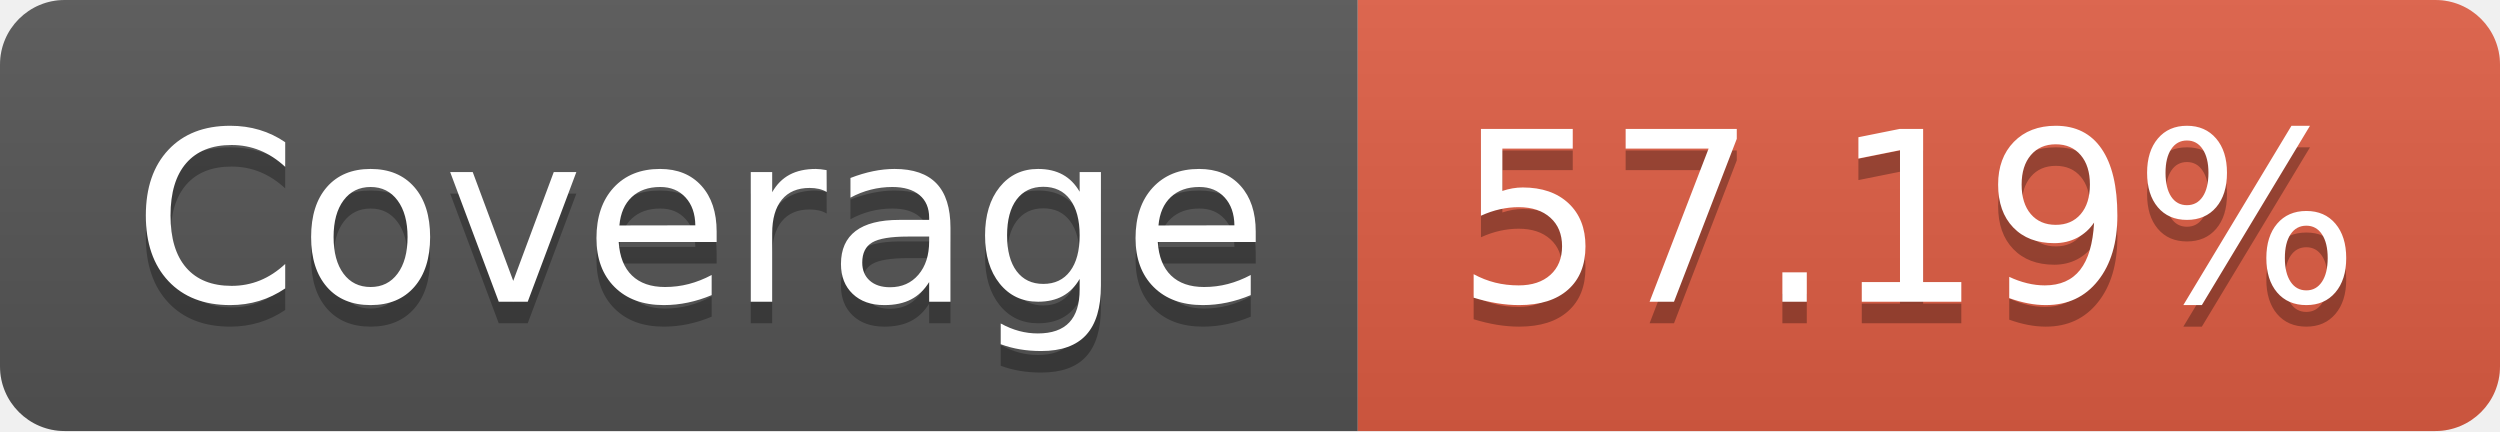
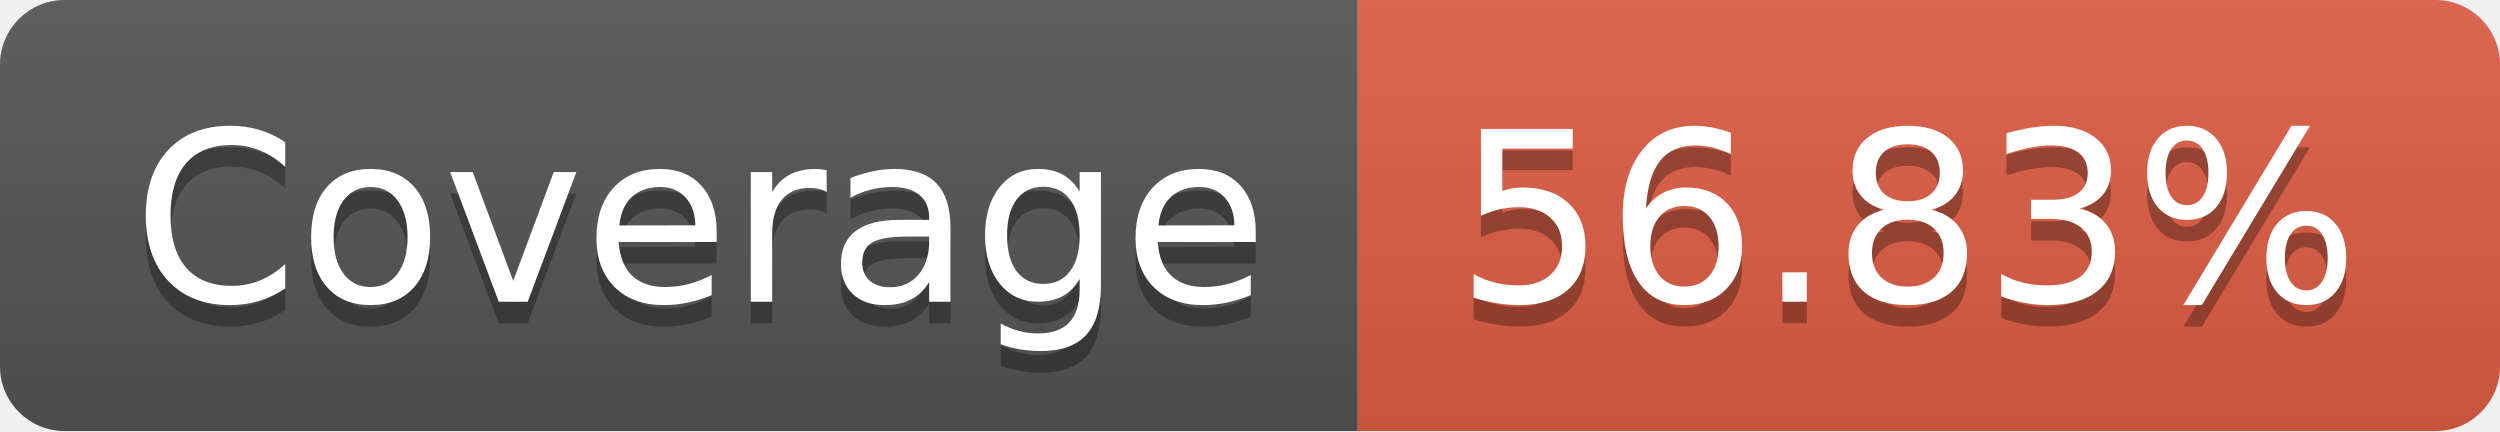
- <svg xmlns="http://www.w3.org/2000/svg" width="116" height="20" role="img" aria-label="Coverage: 57.19%">
+ <svg xmlns="http://www.w3.org/2000/svg" width="116" height="20" role="img" aria-label="Coverage: 56.83%">
  <linearGradient id="s" x2="0" y2="100%">
    <stop offset="0" stop-color="#bbb" stop-opacity=".1" />
    <stop offset="1" stop-opacity=".1" />
  </linearGradient>
  <clipPath id="r">
    <rect width="116" height="20" rx="3" fill="#fff" />
  </clipPath>
  <g clip-path="url(#r)">
    <rect width="63" height="20" fill="#555" />
    <rect x="63" width="53" height="20" fill="#e05d44" />
    <rect width="116" height="20" fill="url(#s)" />
  </g>
  <g fill="#fff" text-anchor="middle" font-family="Verdana,Geneva,DejaVu Sans,sans-serif" text-rendering="geometricPrecision" font-size="110">
    <text aria-hidden="true" x="325" y="150" fill="#010101" fill-opacity=".3" transform="scale(.1)" textLength="530">Coverage</text>
    <text x="325" y="140" transform="scale(.1)" fill="#fff" textLength="530">Coverage</text>
-     <text aria-hidden="true" x="885" y="150" fill="#010101" fill-opacity=".3" transform="scale(.1)" textLength="430">57.19%</text>
-     <text x="885" y="140" transform="scale(.1)" fill="#fff" textLength="430">57.19%</text>
+     <text aria-hidden="true" x="885" y="150" fill="#010101" fill-opacity=".3" transform="scale(.1)" textLength="430">56.83%</text>
+     <text x="885" y="140" transform="scale(.1)" fill="#fff" textLength="430">56.83%</text>
  </g>
</svg>
